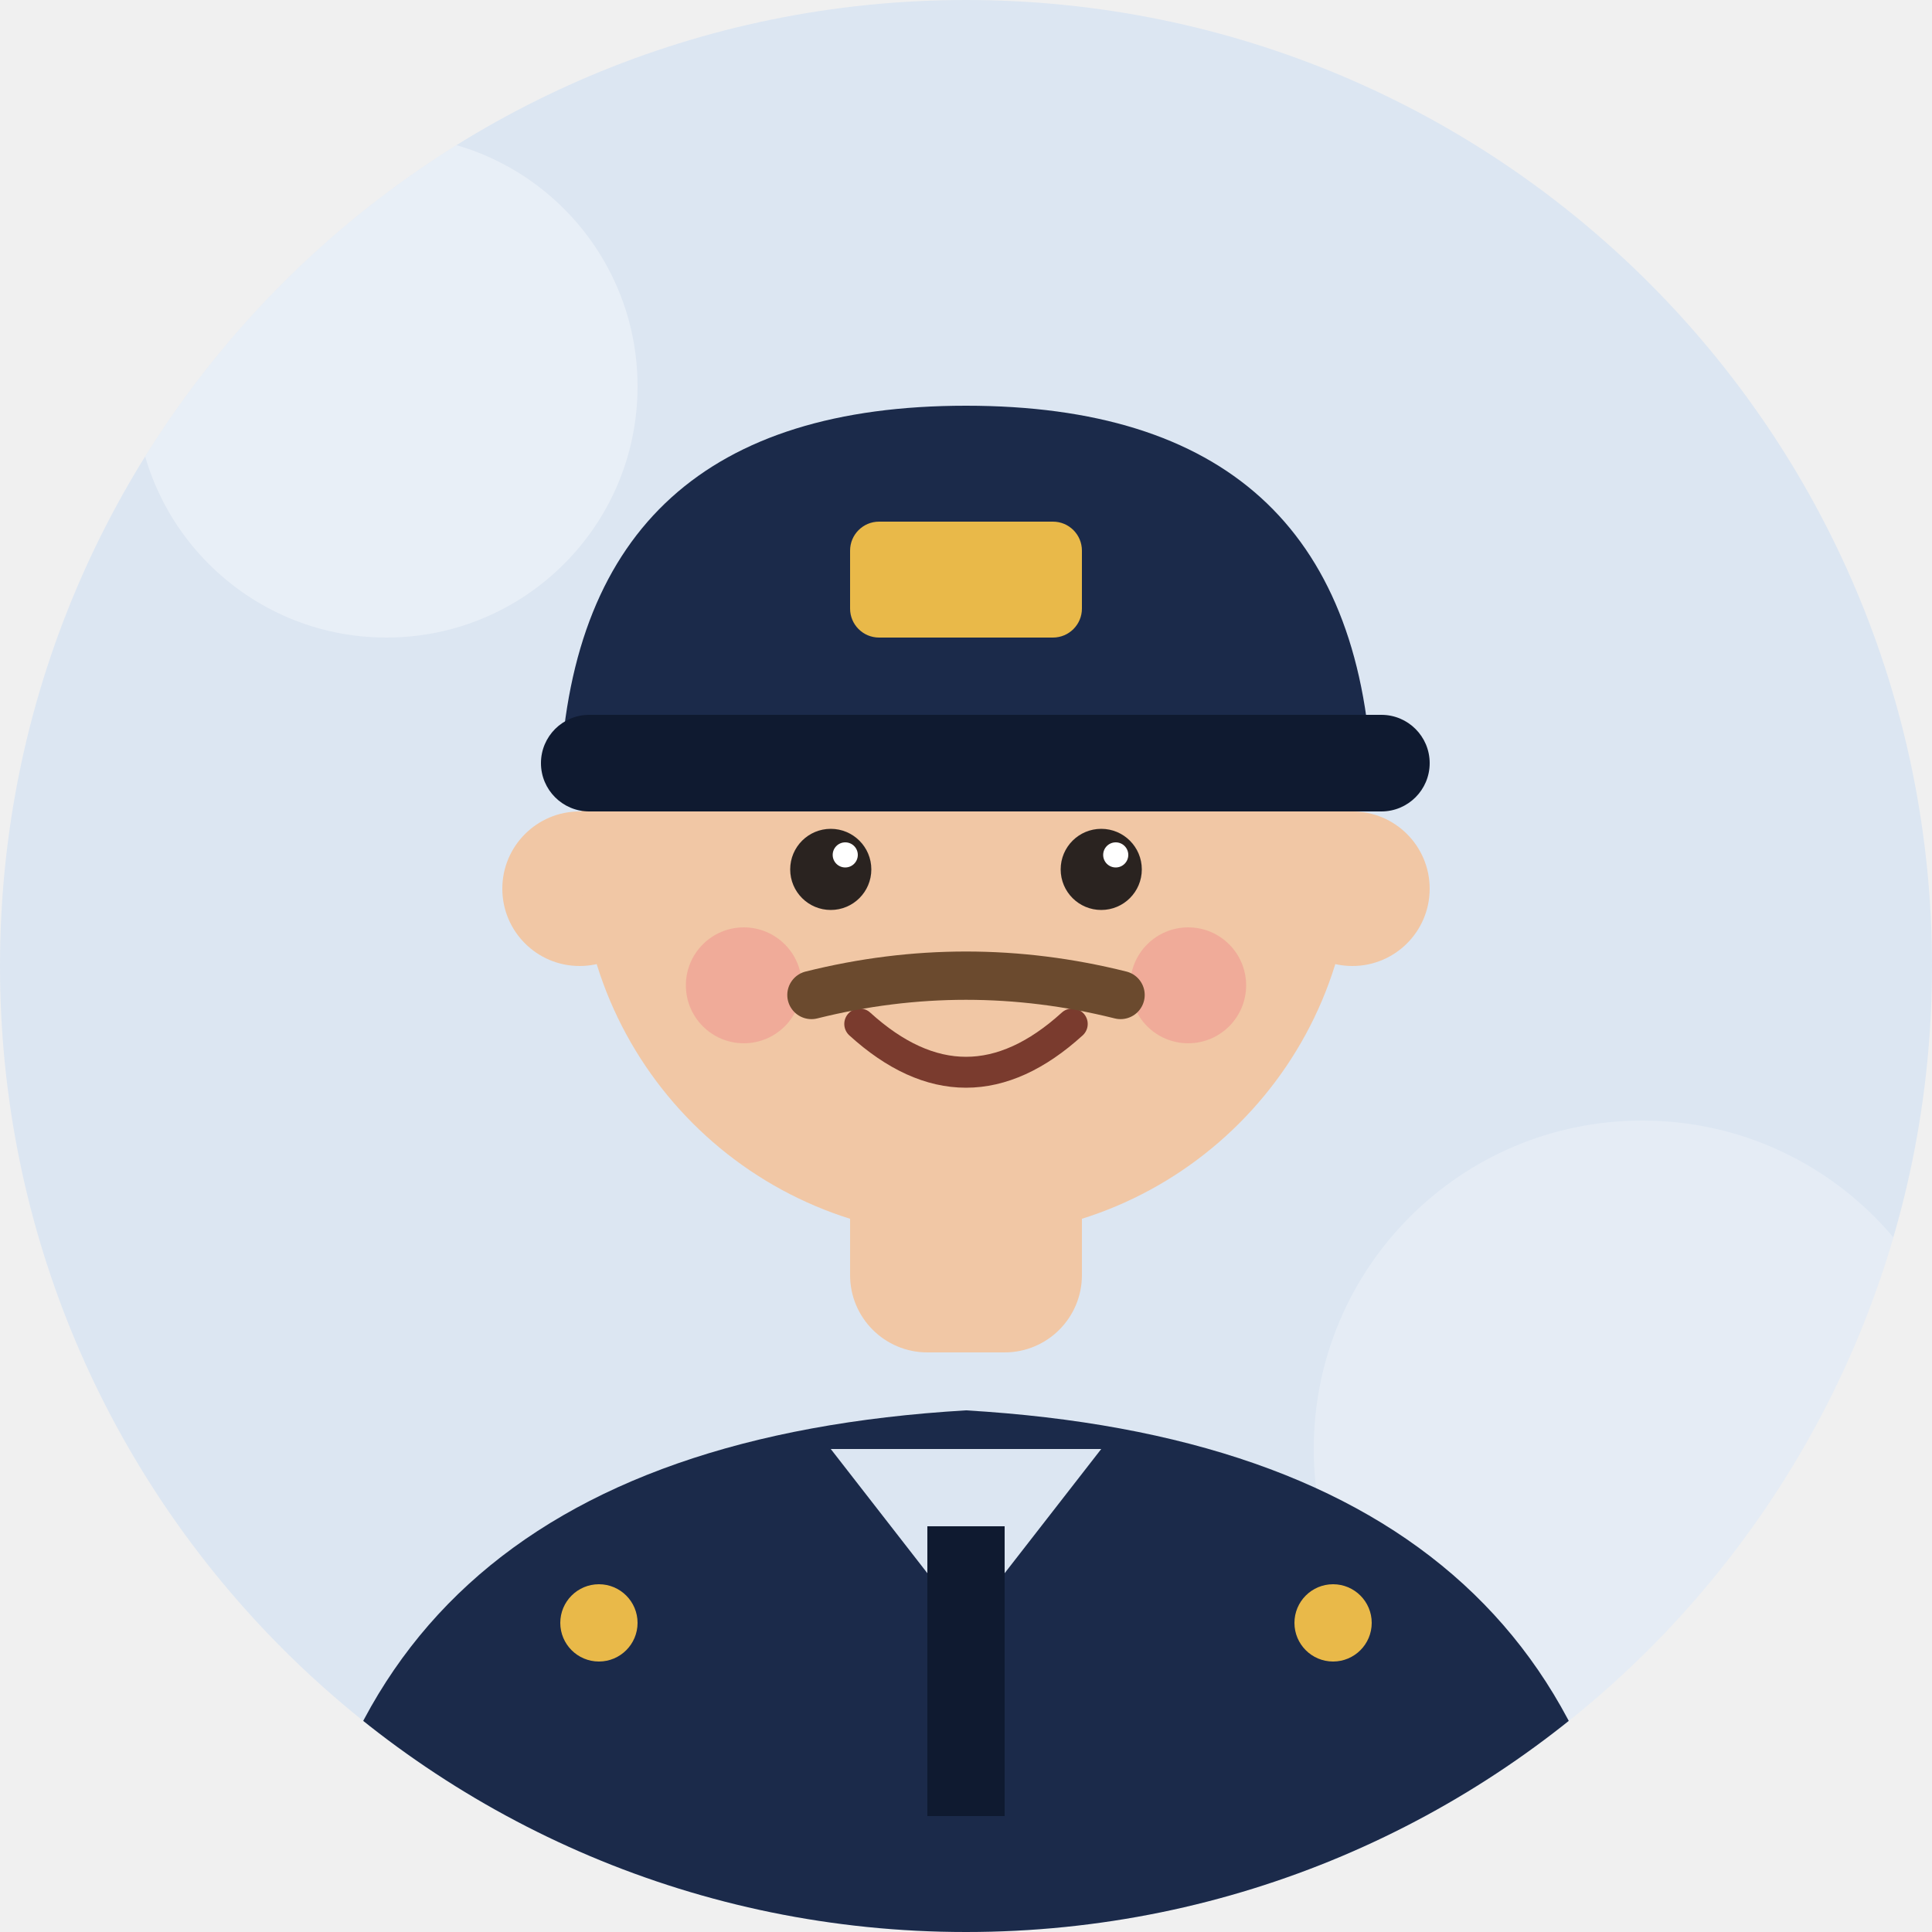
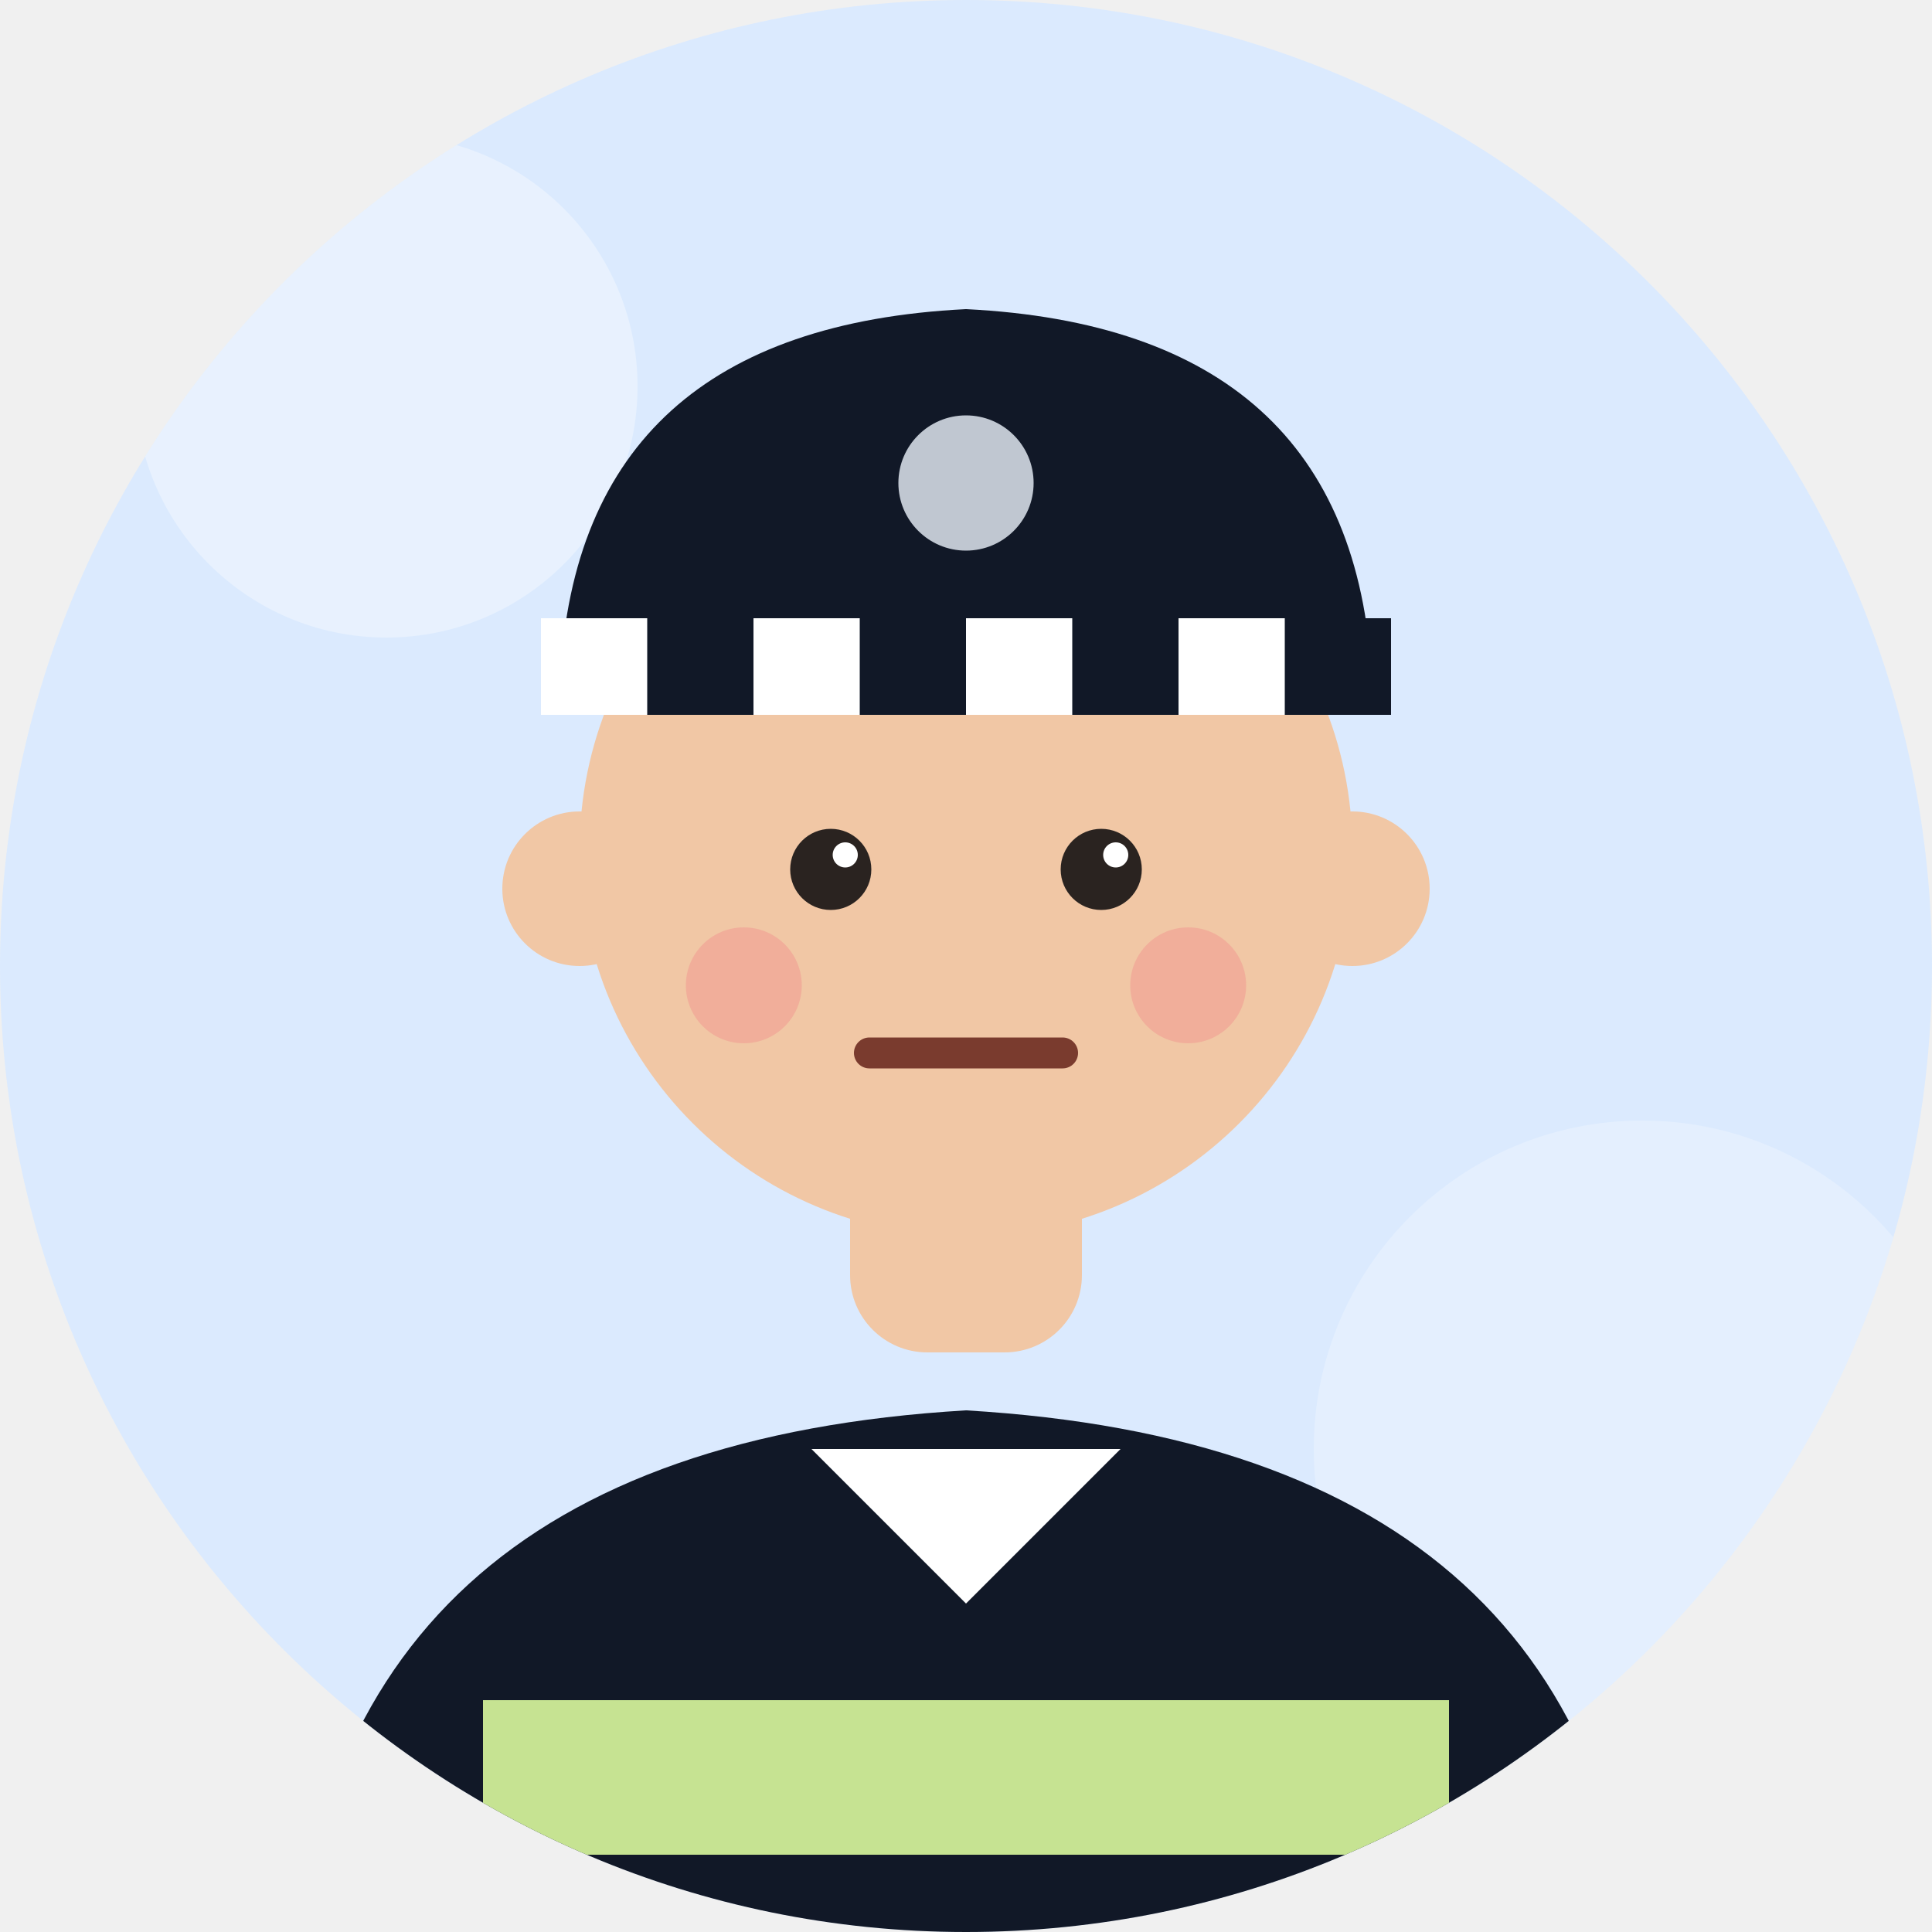
<svg xmlns="http://www.w3.org/2000/svg" viewBox="0 0 200 200">
  <defs>
    <clipPath id="c">
      <circle cx="100" cy="100" r="100" />
    </clipPath>
  </defs>
  <g clip-path="url(#c)">
-     <rect width="200" height="200" fill="#DCE6F2" />
-     <circle cx="40" cy="40" r="26" fill="#ffffff" opacity=".35" />
-     <circle cx="170" cy="150" r="34" fill="#ffffff" opacity=".25" />
-     <path d="M30 210 Q32 150 100 146 Q168 150 170 210 Z" fill="#1B2A4A" />
+     <rect width="200" height="200" fill="#DBEAFE" />
+     <circle cx="40" cy="40" r="26" fill="#fff" opacity=".35" />
+     <circle cx="170" cy="150" r="34" fill="#fff" opacity=".25" />
+     <path d="M30 210 Q32 150 100 146 Q168 150 170 210 Z" fill="#111827" />
+     <path d="M84 150 L100 166 L116 150" fill="#fff" />
+     <path d="M50 176 L150 176 L150 192 L50 192 Z" fill="#D9F99D" opacity=".9" />
    <rect x="88" y="118" width="24" height="22" rx="8" fill="#F1C7A5" />
-     <path d="M86 150 L100 168 L114 150 Z" fill="#DCE6F2" />
-     <rect x="96" y="158" width="8" height="30" fill="#0F1A30" />
-     <circle cx="62" cy="168" r="4" fill="#E9B949" />
-     <circle cx="138" cy="168" r="4" fill="#E9B949" />
    <circle cx="60" cy="92" r="8" fill="#F1C7A5" />
    <circle cx="140" cy="92" r="8" fill="#F1C7A5" />
    <circle cx="100" cy="88" r="40" fill="#F1C7A5" />
    <circle cx="86" cy="90" r="4.2" fill="#2A2320" />
    <circle cx="114" cy="90" r="4.2" fill="#2A2320" />
    <circle cx="87.5" cy="88.5" r="1.3" fill="#fff" />
    <circle cx="115.5" cy="88.5" r="1.3" fill="#fff" />
-     <circle cx="77" cy="102" r="6" fill="#F08A8A" opacity=".45" />
-     <circle cx="123" cy="102" r="6" fill="#F08A8A" opacity=".45" />
-     <path d="M89 106 Q100 116 111 106" stroke="#7A3B2E" stroke-width="3.2" fill="none" stroke-linecap="round" />
-     <path d="M84 103 Q100 99 116 103" stroke="#6B4A2E" stroke-width="5" fill="none" stroke-linecap="round" />
-     <path d="M58 80 Q60 42 100 42 Q140 42 142 80 Z" fill="#1B2A4A" />
-     <rect x="56" y="74" width="92" height="10" rx="5" fill="#0F1A30" />
-     <rect x="88" y="54" width="24" height="12" rx="3" fill="#E9B949" />
+     <circle cx="77" cy="102" r="6" fill="#F08A8A" opacity=".4" />
+     <circle cx="123" cy="102" r="6" fill="#F08A8A" opacity=".4" />
+     <path d="M90 109 L110 109" stroke="#7A3B2E" stroke-width="3.2" stroke-linecap="round" />
+     <path d="M58 70 Q60 34 100 32 Q140 34 142 70 Z" fill="#111827" />
+     <rect x="56" y="64" width="88" height="10" fill="#111827" />
+     <g fill="#fff">
+       <rect x="56" y="64" width="11" height="10" />
+       <rect x="78" y="64" width="11" height="10" />
+       <rect x="100" y="64" width="11" height="10" />
+       <rect x="122" y="64" width="11" height="10" />
+     </g>
+     <circle cx="100" cy="50" r="7" fill="#C0C7D1" />
  </g>
</svg>
